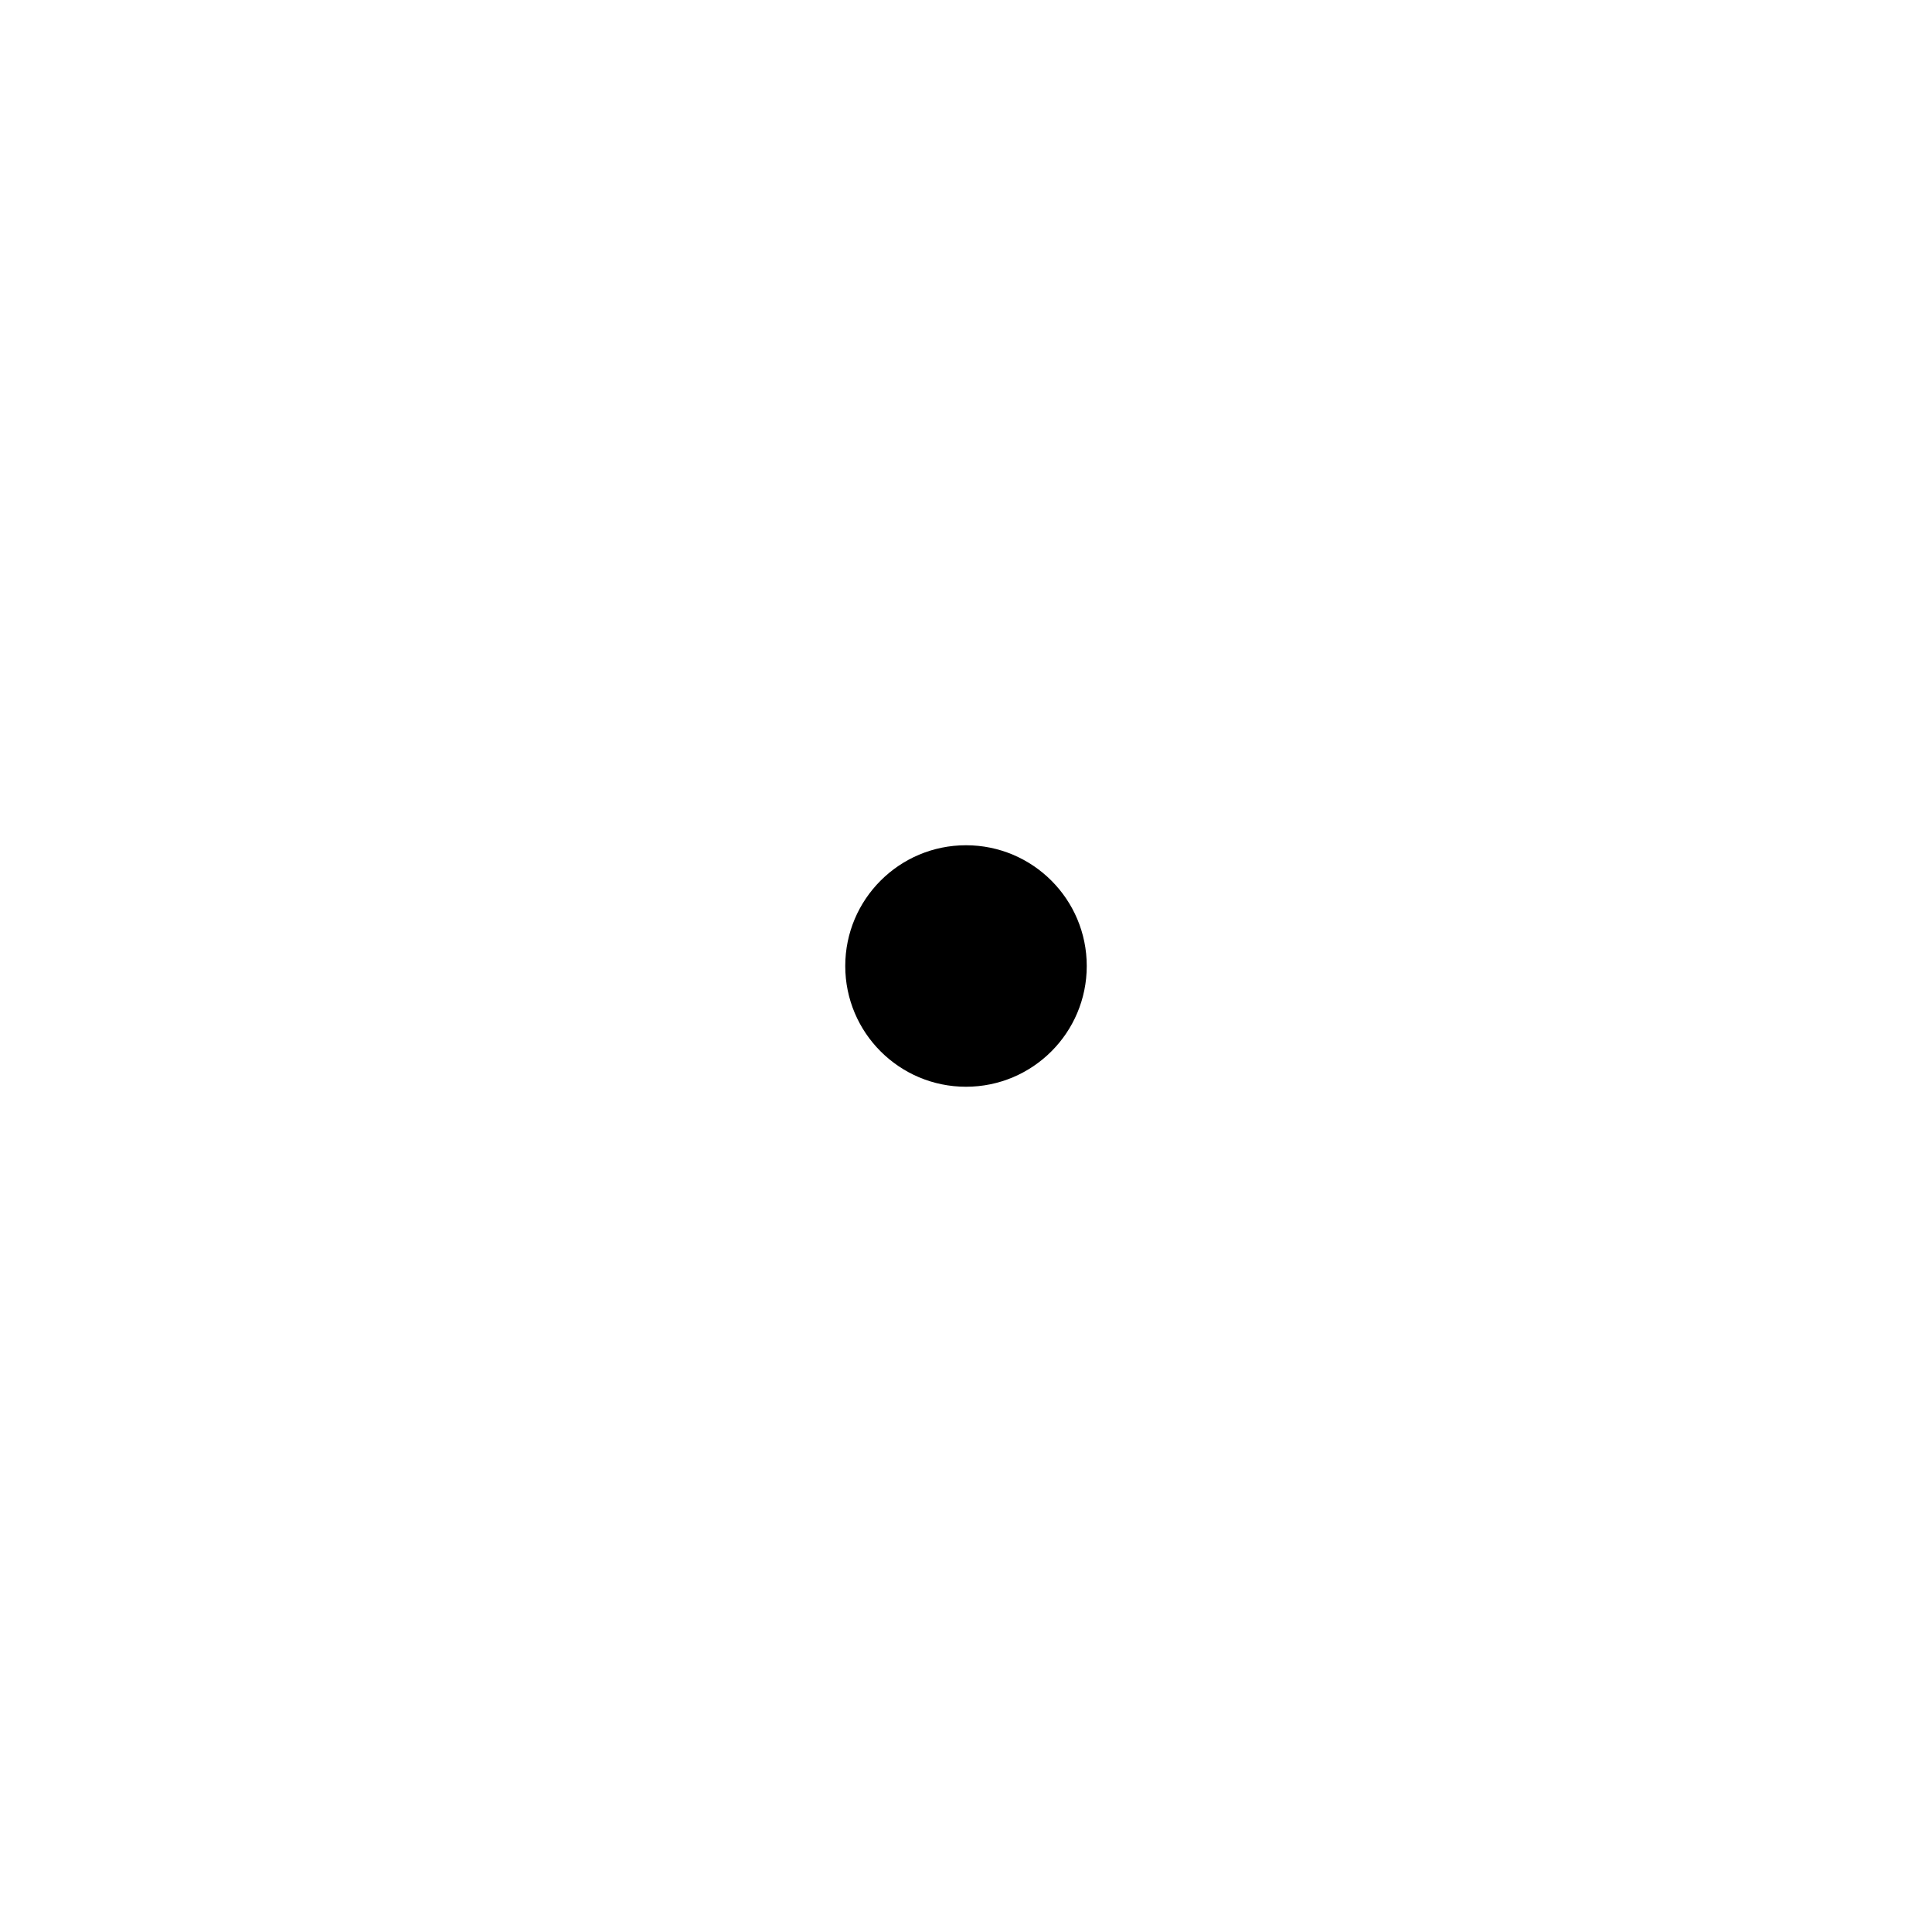
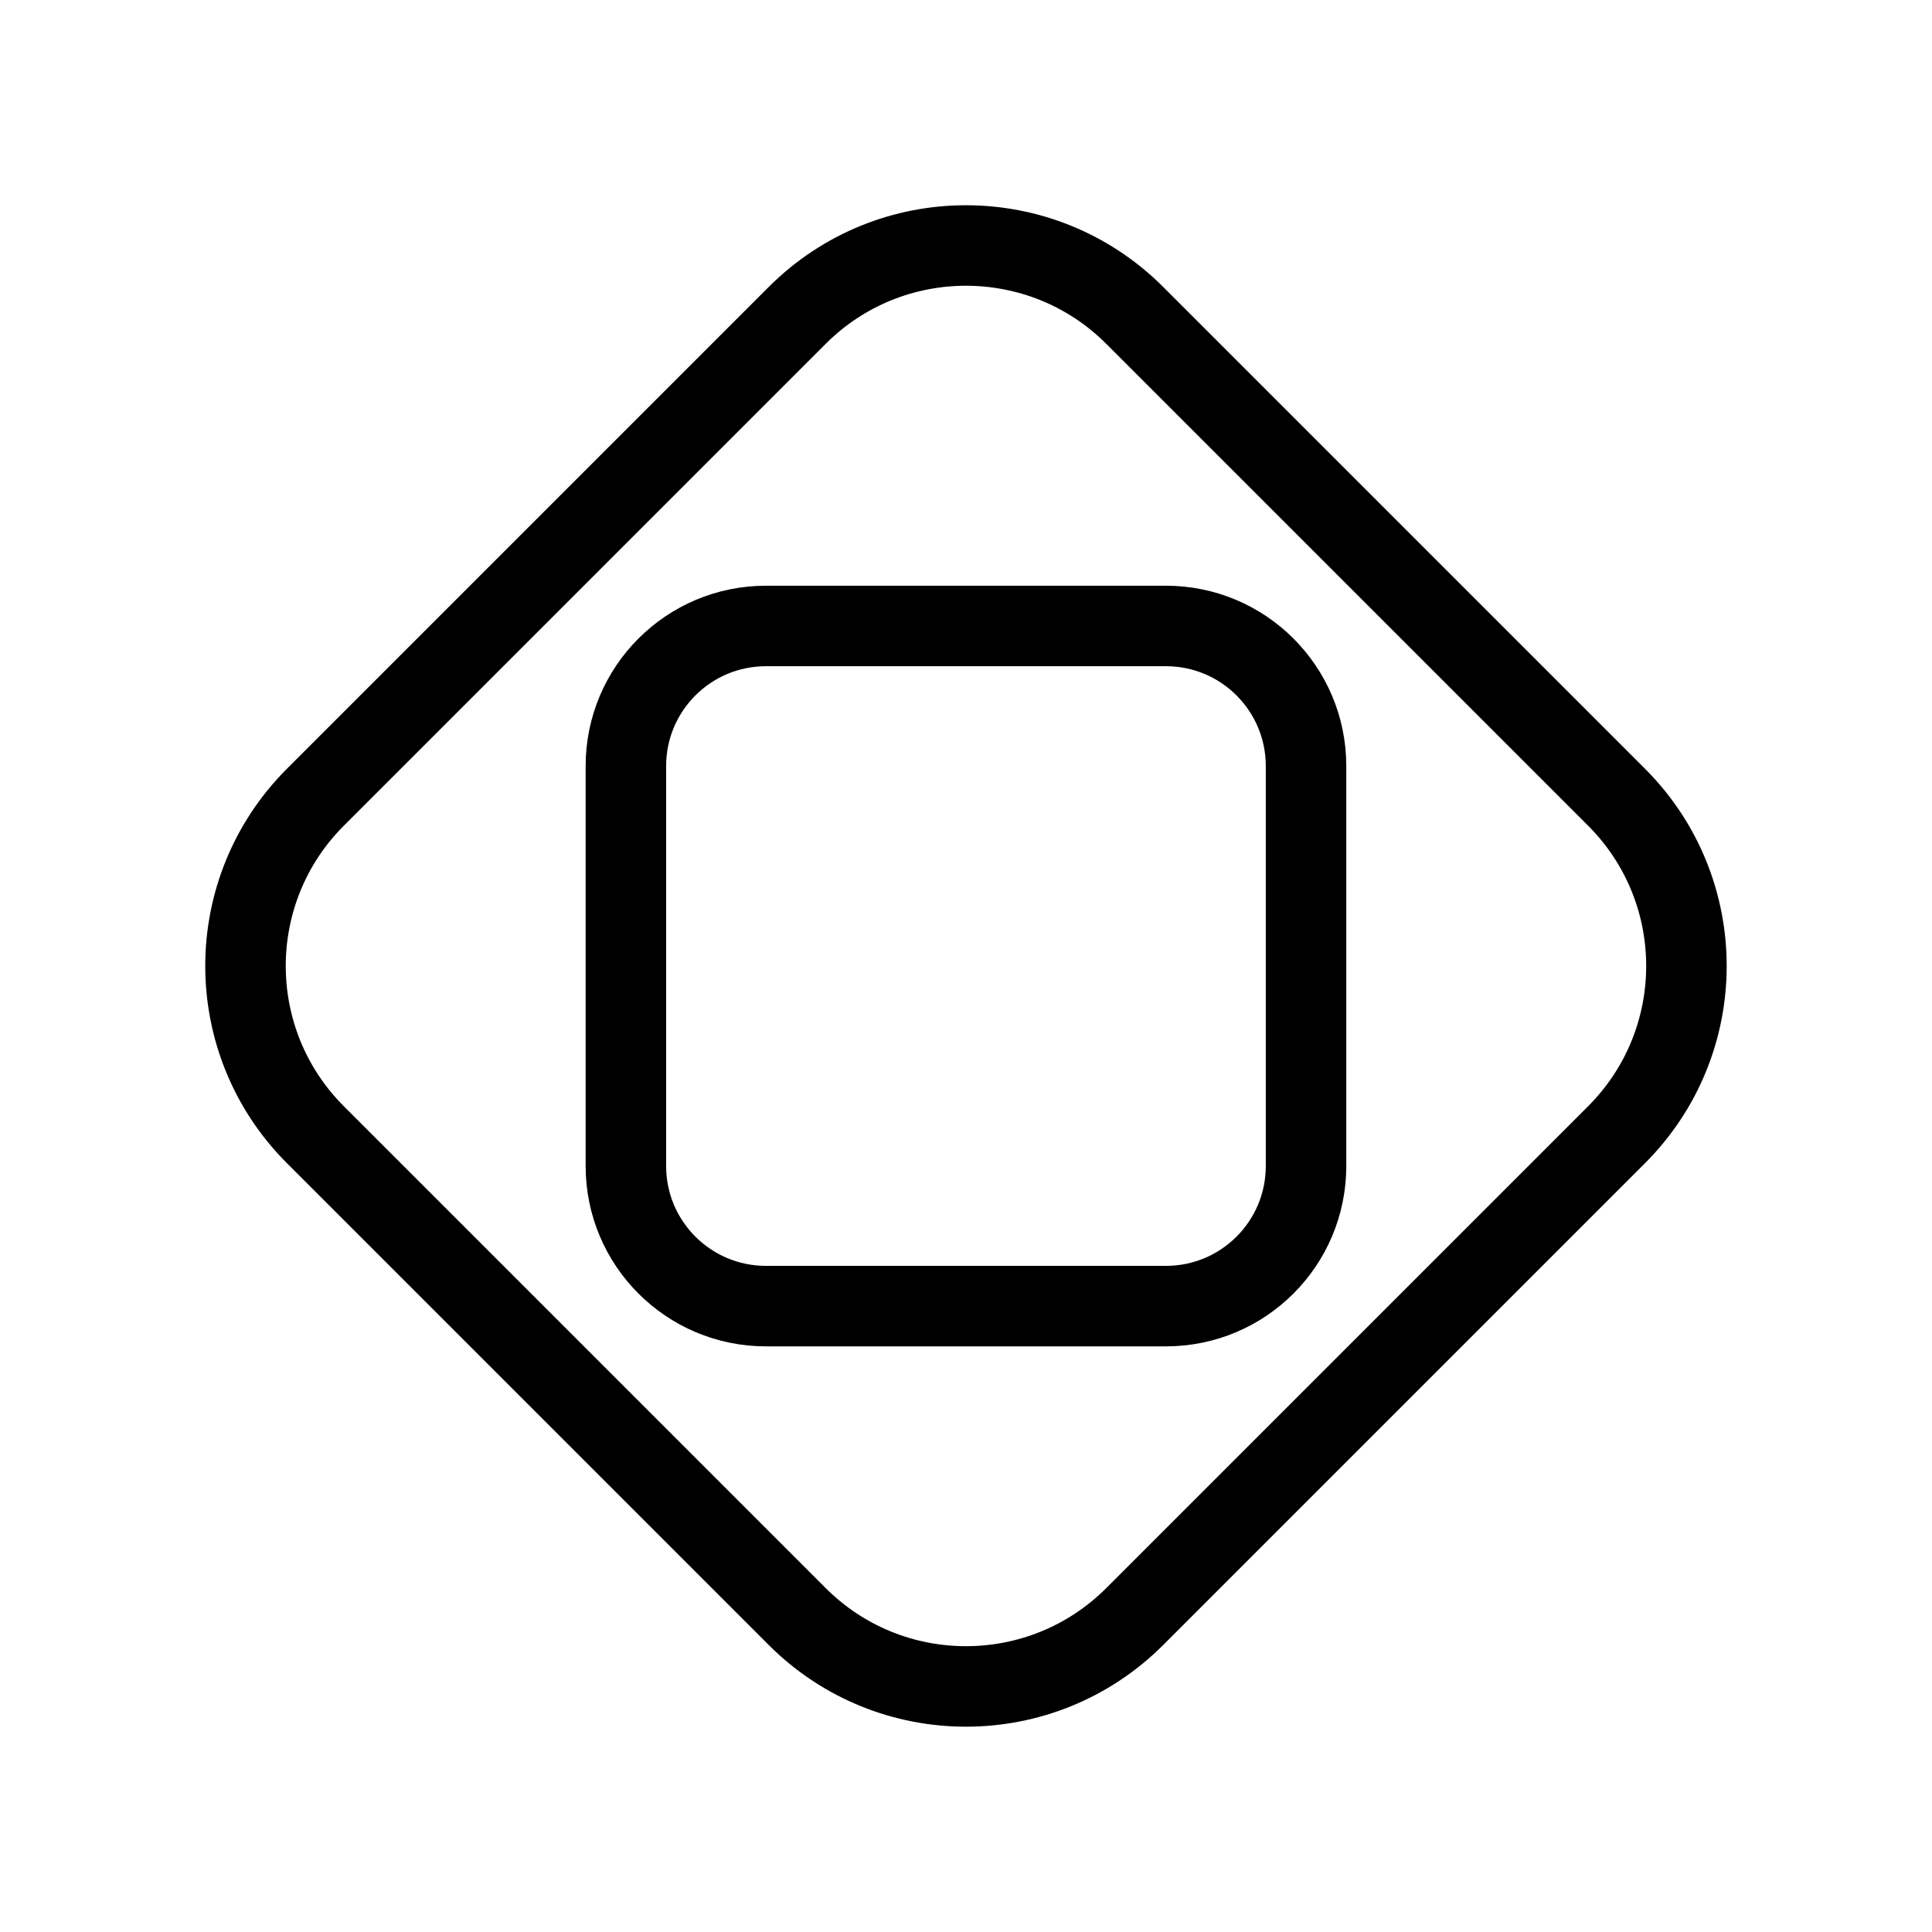
- <svg xmlns="http://www.w3.org/2000/svg" width="24" height="24" viewBox="0 0 24 24" fill="none" aria-hidden="true">
-   <circle cx="12" cy="12" r="1.5" fill="#000000" />
+ <svg xmlns="http://www.w3.org/2000/svg" width="24" height="24" viewBox="0 0 24 24" fill="none" aria-hidden="true" version="1.1" id="svg1">
+   <defs id="defs1" />
+   <rect style="fill:none;stroke:#000000;stroke-width:1;stroke-linecap:round;stroke-miterlimit:10;paint-order:fill markers stroke" id="rect1" width="14.394" height="14.394" x="9.773" y="-7.197" ry="2.965" transform="rotate(45)" />
+   <rect style="fill:none;stroke:#000000;stroke-width:1;stroke-linecap:round;stroke-miterlimit:10;paint-order:fill markers stroke" id="rect1-8" width="8.449" height="8.449" x="7.776" y="-16.224" ry="1.74" transform="rotate(90)" />
</svg>
